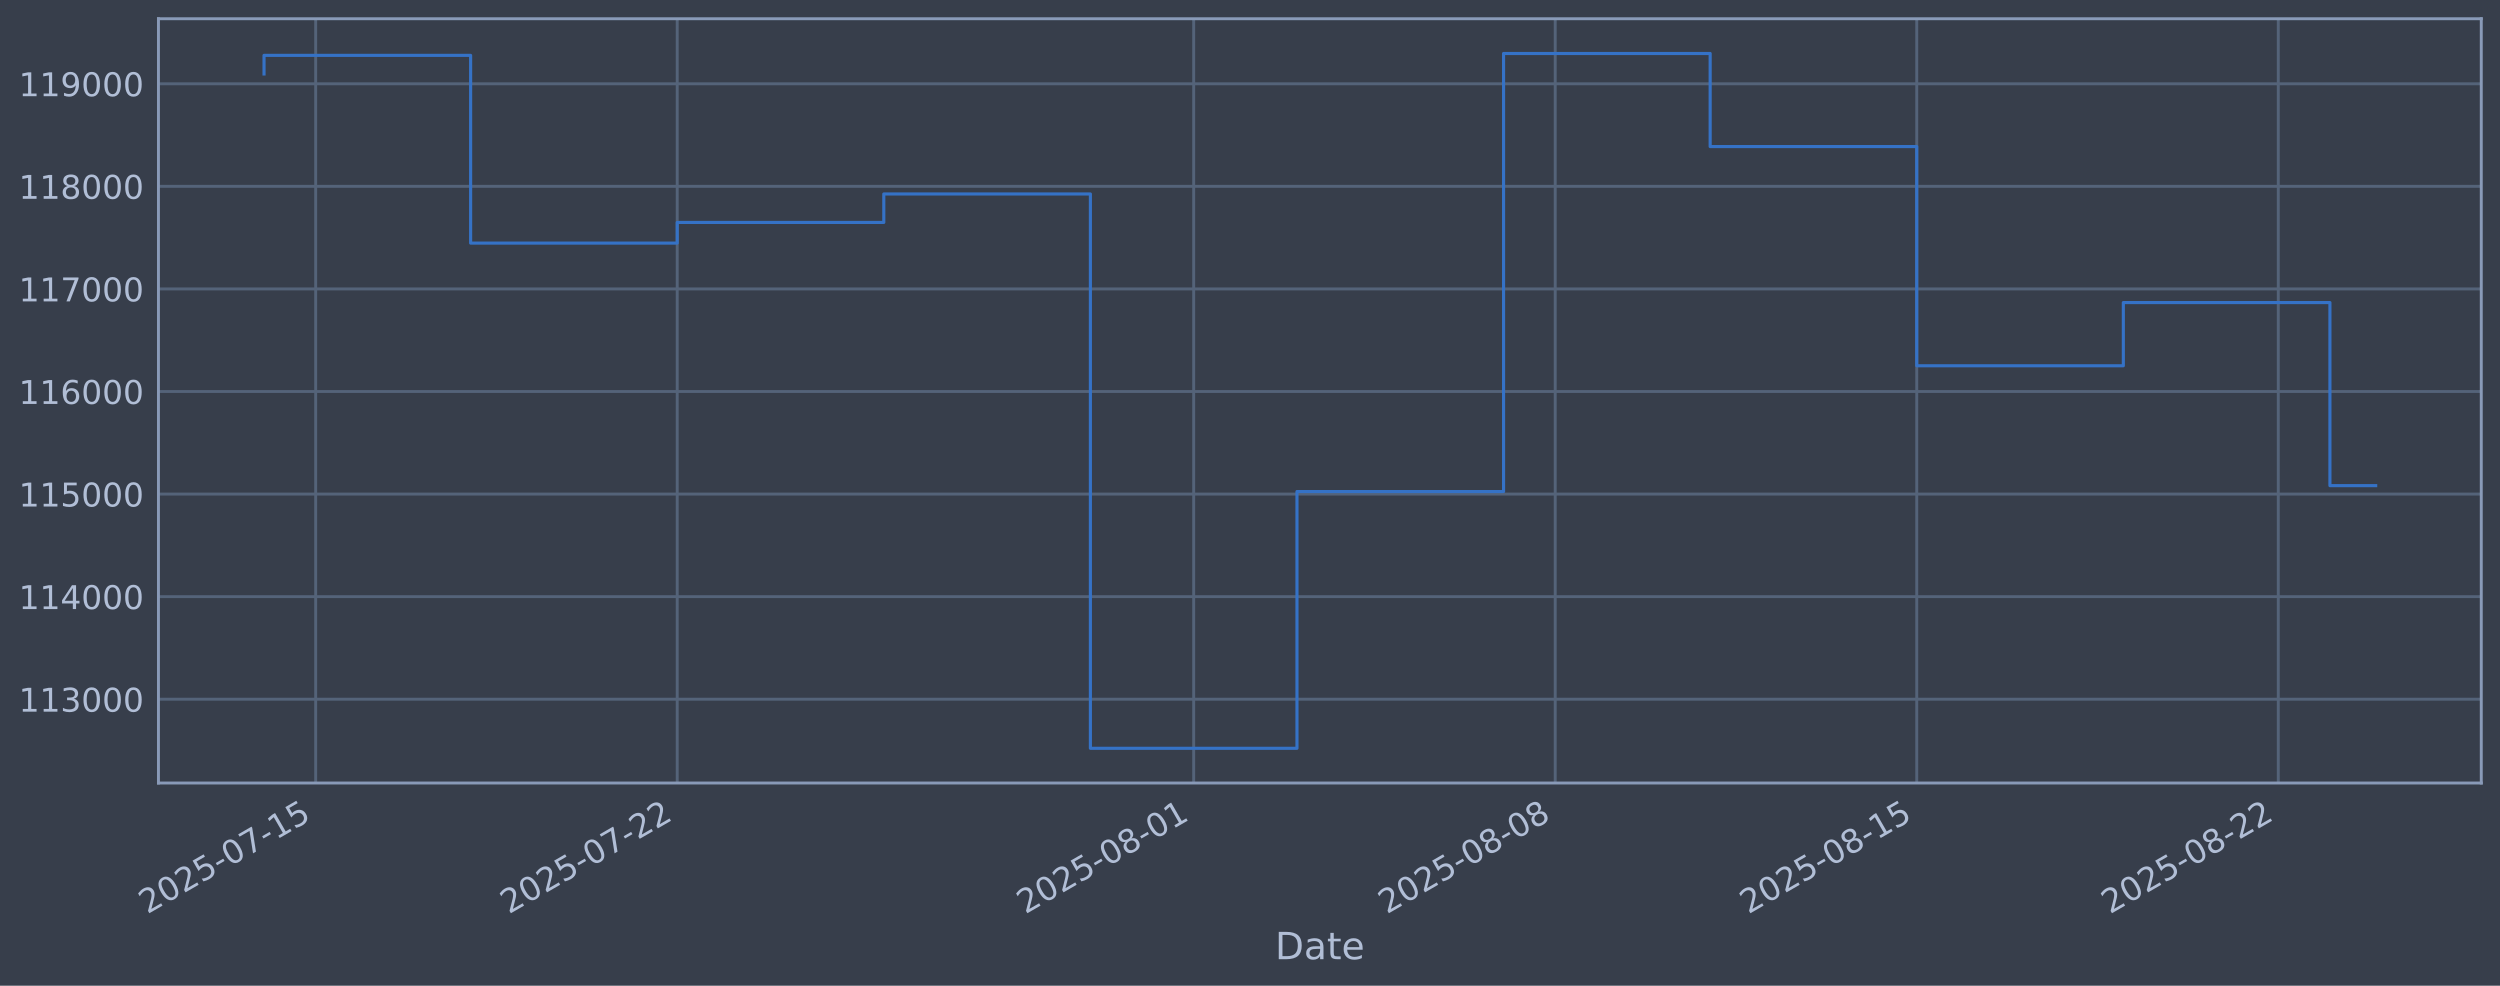
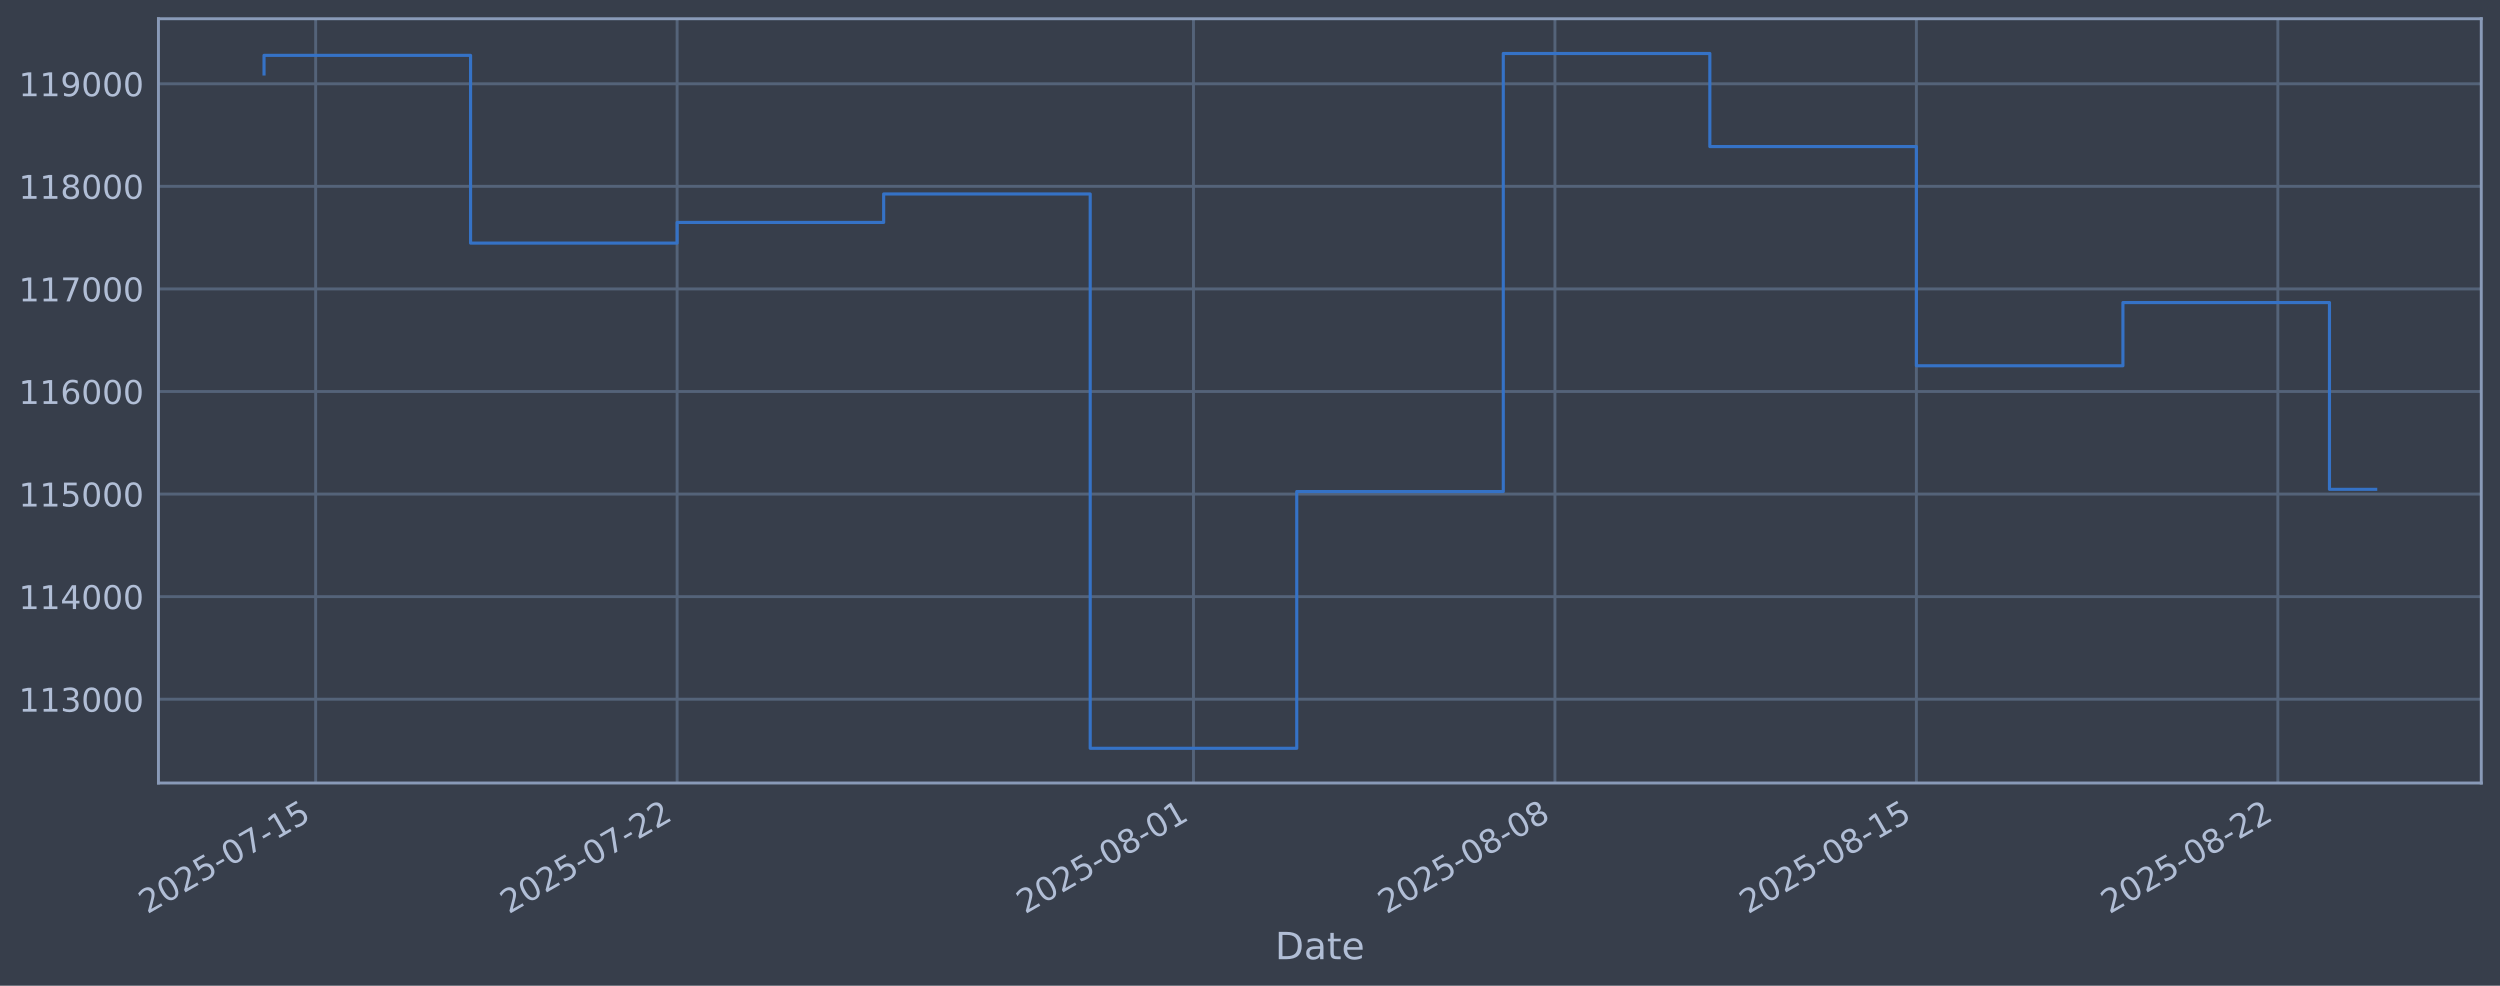
<svg xmlns="http://www.w3.org/2000/svg" xmlns:xlink="http://www.w3.org/1999/xlink" width="960.9pt" height="378.87pt" viewBox="0 0 960.9 378.87" version="1.1">
  <defs>
    <style type="text/css">*{stroke-linejoin: round; stroke-linecap: butt}</style>
  </defs>
  <g id="figure_1">
    <g id="patch_1">
      <path d="M 0 378.87  L 960.9 378.87  L 960.9 0  L 0 0  z " style="fill: #373e4b" />
    </g>
    <g id="axes_1">
      <g id="patch_2">
        <path d="M 60.901 300.96  L 953.701 300.96  L 953.701 7.2  L 60.901 7.2  z " style="fill: #373e4b" />
      </g>
      <g id="matplotlib.axis_1">
        <g id="xtick_1">
          <g id="line2d_1">
-             <path d="M 121.333 300.96  L 121.333 7.2  " clip-path="url(#p00b26e0a35)" style="fill: none; stroke: #546379; stroke-width: 1.12; stroke-linecap: square" />
+             <path d="M 121.329 300.96  L 121.329 7.2  " clip-path="url(#pf3df8e651a)" style="fill: none; stroke: #546379; stroke-width: 1.12; stroke-linecap: square" />
          </g>
          <g id="line2d_2" />
          <g id="text_1">
-             <g style="fill: #b1bed6" transform="translate(56.60797 351.4642) rotate(-30) scale(0.126 -0.126)">
+             <g style="fill: #b1bed6" transform="translate(56.60361 351.4642) rotate(-30) scale(0.126 -0.126)">
              <defs>
                <path id="DejaVuSans-32" d="M 1228 531  L 3431 531  L 3431 0  L 469 0  L 469 531  Q 828 903 1448 1529  Q 2069 2156 2228 2338  Q 2531 2678 2651 2914  Q 2772 3150 2772 3378  Q 2772 3750 2511 3984  Q 2250 4219 1831 4219  Q 1534 4219 1204 4116  Q 875 4013 500 3803  L 500 4441  Q 881 4594 1212 4672  Q 1544 4750 1819 4750  Q 2544 4750 2975 4387  Q 3406 4025 3406 3419  Q 3406 3131 3298 2873  Q 3191 2616 2906 2266  Q 2828 2175 2409 1742  Q 1991 1309 1228 531  z " transform="scale(0.015625)" />
                <path id="DejaVuSans-30" d="M 2034 4250  Q 1547 4250 1301 3770  Q 1056 3291 1056 2328  Q 1056 1369 1301 889  Q 1547 409 2034 409  Q 2525 409 2770 889  Q 3016 1369 3016 2328  Q 3016 3291 2770 3770  Q 2525 4250 2034 4250  z M 2034 4750  Q 2819 4750 3233 4129  Q 3647 3509 3647 2328  Q 3647 1150 3233 529  Q 2819 -91 2034 -91  Q 1250 -91 836 529  Q 422 1150 422 2328  Q 422 3509 836 4129  Q 1250 4750 2034 4750  z " transform="scale(0.015625)" />
                <path id="DejaVuSans-35" d="M 691 4666  L 3169 4666  L 3169 4134  L 1269 4134  L 1269 2991  Q 1406 3038 1543 3061  Q 1681 3084 1819 3084  Q 2600 3084 3056 2656  Q 3513 2228 3513 1497  Q 3513 744 3044 326  Q 2575 -91 1722 -91  Q 1428 -91 1123 -41  Q 819 9 494 109  L 494 744  Q 775 591 1075 516  Q 1375 441 1709 441  Q 2250 441 2565 725  Q 2881 1009 2881 1497  Q 2881 1984 2565 2268  Q 2250 2553 1709 2553  Q 1456 2553 1204 2497  Q 953 2441 691 2322  L 691 4666  z " transform="scale(0.015625)" />
                <path id="DejaVuSans-2d" d="M 313 2009  L 1997 2009  L 1997 1497  L 313 1497  L 313 2009  z " transform="scale(0.015625)" />
                <path id="DejaVuSans-37" d="M 525 4666  L 3525 4666  L 3525 4397  L 1831 0  L 1172 0  L 2766 4134  L 525 4134  L 525 4666  z " transform="scale(0.015625)" />
                <path id="DejaVuSans-31" d="M 794 531  L 1825 531  L 1825 4091  L 703 3866  L 703 4441  L 1819 4666  L 2450 4666  L 2450 531  L 3481 531  L 3481 0  L 794 0  L 794 531  z " transform="scale(0.015625)" />
              </defs>
              <use xlink:href="#DejaVuSans-32" />
              <use xlink:href="#DejaVuSans-30" transform="translate(63.62305 0)" />
              <use xlink:href="#DejaVuSans-32" transform="translate(127.2461 0)" />
              <use xlink:href="#DejaVuSans-35" transform="translate(190.8691 0)" />
              <use xlink:href="#DejaVuSans-2d" transform="translate(254.4922 0)" />
              <use xlink:href="#DejaVuSans-30" transform="translate(290.5762 0)" />
              <use xlink:href="#DejaVuSans-37" transform="translate(354.1992 0)" />
              <use xlink:href="#DejaVuSans-2d" transform="translate(417.8223 0)" />
              <use xlink:href="#DejaVuSans-31" transform="translate(453.9062 0)" />
              <use xlink:href="#DejaVuSans-35" transform="translate(517.5293 0)" />
            </g>
          </g>
        </g>
        <g id="xtick_2">
          <g id="line2d_3">
-             <path d="M 260.292 300.96  L 260.292 7.2  " clip-path="url(#p00b26e0a35)" style="fill: none; stroke: #546379; stroke-width: 1.12; stroke-linecap: square" />
+             <path d="M 260.257 300.96  L 260.257 7.2  " clip-path="url(#pf3df8e651a)" style="fill: none; stroke: #546379; stroke-width: 1.12; stroke-linecap: square" />
          </g>
          <g id="line2d_4" />
          <g id="text_2">
-             <g style="fill: #b1bed6" transform="translate(195.5661 351.4642) rotate(-30) scale(0.126 -0.126)">
+             <g style="fill: #b1bed6" transform="translate(195.5312 351.4642) rotate(-30) scale(0.126 -0.126)">
              <use xlink:href="#DejaVuSans-32" />
              <use xlink:href="#DejaVuSans-30" transform="translate(63.62305 0)" />
              <use xlink:href="#DejaVuSans-32" transform="translate(127.2461 0)" />
              <use xlink:href="#DejaVuSans-35" transform="translate(190.8691 0)" />
              <use xlink:href="#DejaVuSans-2d" transform="translate(254.4922 0)" />
              <use xlink:href="#DejaVuSans-30" transform="translate(290.5762 0)" />
              <use xlink:href="#DejaVuSans-37" transform="translate(354.1992 0)" />
              <use xlink:href="#DejaVuSans-2d" transform="translate(417.8223 0)" />
              <use xlink:href="#DejaVuSans-32" transform="translate(453.9062 0)" />
              <use xlink:href="#DejaVuSans-32" transform="translate(517.5293 0)" />
            </g>
          </g>
        </g>
        <g id="xtick_3">
          <g id="line2d_5">
-             <path d="M 458.803 300.96  L 458.803 7.2  " clip-path="url(#p00b26e0a35)" style="fill: none; stroke: #546379; stroke-width: 1.12; stroke-linecap: square" />
+             <path d="M 458.725 300.96  L 458.725 7.2  " clip-path="url(#pf3df8e651a)" style="fill: none; stroke: #546379; stroke-width: 1.12; stroke-linecap: square" />
          </g>
          <g id="line2d_6" />
          <g id="text_3">
-             <g style="fill: #b1bed6" transform="translate(394.0778 351.4642) rotate(-30) scale(0.126 -0.126)">
+             <g style="fill: #b1bed6" transform="translate(393.9993 351.4642) rotate(-30) scale(0.126 -0.126)">
              <defs>
                <path id="DejaVuSans-38" d="M 2034 2216  Q 1584 2216 1326 1975  Q 1069 1734 1069 1313  Q 1069 891 1326 650  Q 1584 409 2034 409  Q 2484 409 2743 651  Q 3003 894 3003 1313  Q 3003 1734 2745 1975  Q 2488 2216 2034 2216  z M 1403 2484  Q 997 2584 770 2862  Q 544 3141 544 3541  Q 544 4100 942 4425  Q 1341 4750 2034 4750  Q 2731 4750 3128 4425  Q 3525 4100 3525 3541  Q 3525 3141 3298 2862  Q 3072 2584 2669 2484  Q 3125 2378 3379 2068  Q 3634 1759 3634 1313  Q 3634 634 3220 271  Q 2806 -91 2034 -91  Q 1263 -91 848 271  Q 434 634 434 1313  Q 434 1759 690 2068  Q 947 2378 1403 2484  z M 1172 3481  Q 1172 3119 1398 2916  Q 1625 2713 2034 2713  Q 2441 2713 2670 2916  Q 2900 3119 2900 3481  Q 2900 3844 2670 4047  Q 2441 4250 2034 4250  Q 1625 4250 1398 4047  Q 1172 3844 1172 3481  z " transform="scale(0.015625)" />
              </defs>
              <use xlink:href="#DejaVuSans-32" />
              <use xlink:href="#DejaVuSans-30" transform="translate(63.62305 0)" />
              <use xlink:href="#DejaVuSans-32" transform="translate(127.2461 0)" />
              <use xlink:href="#DejaVuSans-35" transform="translate(190.8691 0)" />
              <use xlink:href="#DejaVuSans-2d" transform="translate(254.4922 0)" />
              <use xlink:href="#DejaVuSans-30" transform="translate(290.5762 0)" />
              <use xlink:href="#DejaVuSans-38" transform="translate(354.1992 0)" />
              <use xlink:href="#DejaVuSans-2d" transform="translate(417.8223 0)" />
              <use xlink:href="#DejaVuSans-30" transform="translate(453.9062 0)" />
              <use xlink:href="#DejaVuSans-31" transform="translate(517.5293 0)" />
            </g>
          </g>
        </g>
        <g id="xtick_4">
          <g id="line2d_7">
-             <path d="M 597.761 300.96  L 597.761 7.2  " clip-path="url(#p00b26e0a35)" style="fill: none; stroke: #546379; stroke-width: 1.12; stroke-linecap: square" />
+             <path d="M 597.652 300.96  L 597.652 7.2  " clip-path="url(#pf3df8e651a)" style="fill: none; stroke: #546379; stroke-width: 1.12; stroke-linecap: square" />
          </g>
          <g id="line2d_8" />
          <g id="text_4">
-             <g style="fill: #b1bed6" transform="translate(533.0359 351.4642) rotate(-30) scale(0.126 -0.126)">
+             <g style="fill: #b1bed6" transform="translate(532.9269 351.4642) rotate(-30) scale(0.126 -0.126)">
              <use xlink:href="#DejaVuSans-32" />
              <use xlink:href="#DejaVuSans-30" transform="translate(63.62305 0)" />
              <use xlink:href="#DejaVuSans-32" transform="translate(127.2461 0)" />
              <use xlink:href="#DejaVuSans-35" transform="translate(190.8691 0)" />
              <use xlink:href="#DejaVuSans-2d" transform="translate(254.4922 0)" />
              <use xlink:href="#DejaVuSans-30" transform="translate(290.5762 0)" />
              <use xlink:href="#DejaVuSans-38" transform="translate(354.1992 0)" />
              <use xlink:href="#DejaVuSans-2d" transform="translate(417.8223 0)" />
              <use xlink:href="#DejaVuSans-30" transform="translate(453.9062 0)" />
              <use xlink:href="#DejaVuSans-38" transform="translate(517.5293 0)" />
            </g>
          </g>
        </g>
        <g id="xtick_5">
          <g id="line2d_9">
-             <path d="M 736.72 300.96  L 736.72 7.2  " clip-path="url(#p00b26e0a35)" style="fill: none; stroke: #546379; stroke-width: 1.12; stroke-linecap: square" />
+             <path d="M 736.58 300.96  L 736.58 7.2  " clip-path="url(#pf3df8e651a)" style="fill: none; stroke: #546379; stroke-width: 1.12; stroke-linecap: square" />
          </g>
          <g id="line2d_10" />
          <g id="text_5">
-             <g style="fill: #b1bed6" transform="translate(671.9941 351.4642) rotate(-30) scale(0.126 -0.126)">
+             <g style="fill: #b1bed6" transform="translate(671.8546 351.4642) rotate(-30) scale(0.126 -0.126)">
              <use xlink:href="#DejaVuSans-32" />
              <use xlink:href="#DejaVuSans-30" transform="translate(63.62305 0)" />
              <use xlink:href="#DejaVuSans-32" transform="translate(127.2461 0)" />
              <use xlink:href="#DejaVuSans-35" transform="translate(190.8691 0)" />
              <use xlink:href="#DejaVuSans-2d" transform="translate(254.4922 0)" />
              <use xlink:href="#DejaVuSans-30" transform="translate(290.5762 0)" />
              <use xlink:href="#DejaVuSans-38" transform="translate(354.1992 0)" />
              <use xlink:href="#DejaVuSans-2d" transform="translate(417.8223 0)" />
              <use xlink:href="#DejaVuSans-31" transform="translate(453.9062 0)" />
              <use xlink:href="#DejaVuSans-35" transform="translate(517.5293 0)" />
            </g>
          </g>
        </g>
        <g id="xtick_6">
          <g id="line2d_11">
-             <path d="M 875.678 300.96  L 875.678 7.2  " clip-path="url(#p00b26e0a35)" style="fill: none; stroke: #546379; stroke-width: 1.12; stroke-linecap: square" />
+             <path d="M 875.508 300.96  L 875.508 7.2  " clip-path="url(#pf3df8e651a)" style="fill: none; stroke: #546379; stroke-width: 1.12; stroke-linecap: square" />
          </g>
          <g id="line2d_12" />
          <g id="text_6">
-             <g style="fill: #b1bed6" transform="translate(810.9522 351.4642) rotate(-30) scale(0.126 -0.126)">
+             <g style="fill: #b1bed6" transform="translate(810.7822 351.4642) rotate(-30) scale(0.126 -0.126)">
              <use xlink:href="#DejaVuSans-32" />
              <use xlink:href="#DejaVuSans-30" transform="translate(63.62305 0)" />
              <use xlink:href="#DejaVuSans-32" transform="translate(127.2461 0)" />
              <use xlink:href="#DejaVuSans-35" transform="translate(190.8691 0)" />
              <use xlink:href="#DejaVuSans-2d" transform="translate(254.4922 0)" />
              <use xlink:href="#DejaVuSans-30" transform="translate(290.5762 0)" />
              <use xlink:href="#DejaVuSans-38" transform="translate(354.1992 0)" />
              <use xlink:href="#DejaVuSans-2d" transform="translate(417.8223 0)" />
              <use xlink:href="#DejaVuSans-32" transform="translate(453.9062 0)" />
              <use xlink:href="#DejaVuSans-32" transform="translate(517.5293 0)" />
            </g>
          </g>
        </g>
        <g id="text_7">
          <g style="fill: #b1bed6" transform="translate(490.0914 368.6753) scale(0.144 -0.144)">
            <defs>
              <path id="DejaVuSans-44" d="M 1259 4147  L 1259 519  L 2022 519  Q 2988 519 3436 956  Q 3884 1394 3884 2338  Q 3884 3275 3436 3711  Q 2988 4147 2022 4147  L 1259 4147  z M 628 4666  L 1925 4666  Q 3281 4666 3915 4102  Q 4550 3538 4550 2338  Q 4550 1131 3912 565  Q 3275 0 1925 0  L 628 0  L 628 4666  z " transform="scale(0.015625)" />
              <path id="DejaVuSans-61" d="M 2194 1759  Q 1497 1759 1228 1600  Q 959 1441 959 1056  Q 959 750 1161 570  Q 1363 391 1709 391  Q 2188 391 2477 730  Q 2766 1069 2766 1631  L 2766 1759  L 2194 1759  z M 3341 1997  L 3341 0  L 2766 0  L 2766 531  Q 2569 213 2275 61  Q 1981 -91 1556 -91  Q 1019 -91 701 211  Q 384 513 384 1019  Q 384 1609 779 1909  Q 1175 2209 1959 2209  L 2766 2209  L 2766 2266  Q 2766 2663 2505 2880  Q 2244 3097 1772 3097  Q 1472 3097 1187 3025  Q 903 2953 641 2809  L 641 3341  Q 956 3463 1253 3523  Q 1550 3584 1831 3584  Q 2591 3584 2966 3190  Q 3341 2797 3341 1997  z " transform="scale(0.015625)" />
              <path id="DejaVuSans-74" d="M 1172 4494  L 1172 3500  L 2356 3500  L 2356 3053  L 1172 3053  L 1172 1153  Q 1172 725 1289 603  Q 1406 481 1766 481  L 2356 481  L 2356 0  L 1766 0  Q 1100 0 847 248  Q 594 497 594 1153  L 594 3053  L 172 3053  L 172 3500  L 594 3500  L 594 4494  L 1172 4494  z " transform="scale(0.015625)" />
              <path id="DejaVuSans-65" d="M 3597 1894  L 3597 1613  L 953 1613  Q 991 1019 1311 708  Q 1631 397 2203 397  Q 2534 397 2845 478  Q 3156 559 3463 722  L 3463 178  Q 3153 47 2828 -22  Q 2503 -91 2169 -91  Q 1331 -91 842 396  Q 353 884 353 1716  Q 353 2575 817 3079  Q 1281 3584 2069 3584  Q 2775 3584 3186 3129  Q 3597 2675 3597 1894  z M 3022 2063  Q 3016 2534 2758 2815  Q 2500 3097 2075 3097  Q 1594 3097 1305 2825  Q 1016 2553 972 2059  L 3022 2063  z " transform="scale(0.015625)" />
            </defs>
            <use xlink:href="#DejaVuSans-44" />
            <use xlink:href="#DejaVuSans-61" transform="translate(77.00195 0)" />
            <use xlink:href="#DejaVuSans-74" transform="translate(138.2812 0)" />
            <use xlink:href="#DejaVuSans-65" transform="translate(177.4902 0)" />
          </g>
        </g>
      </g>
      <g id="matplotlib.axis_2">
        <g id="ytick_1">
          <g id="line2d_13">
-             <path d="M 60.901 268.75  L 953.701 268.75  " clip-path="url(#p00b26e0a35)" style="fill: none; stroke: #546379; stroke-width: 1.12; stroke-linecap: square" />
+             <path d="M 60.901 268.75  L 953.701 268.75  " clip-path="url(#pf3df8e651a)" style="fill: none; stroke: #546379; stroke-width: 1.12; stroke-linecap: square" />
          </g>
          <g id="line2d_14" />
          <g id="text_8">
            <g style="fill: #b1bed6" transform="translate(7.2 273.5373) scale(0.126 -0.126)">
              <defs>
                <path id="DejaVuSans-33" d="M 2597 2516  Q 3050 2419 3304 2112  Q 3559 1806 3559 1356  Q 3559 666 3084 287  Q 2609 -91 1734 -91  Q 1441 -91 1130 -33  Q 819 25 488 141  L 488 750  Q 750 597 1062 519  Q 1375 441 1716 441  Q 2309 441 2620 675  Q 2931 909 2931 1356  Q 2931 1769 2642 2001  Q 2353 2234 1838 2234  L 1294 2234  L 1294 2753  L 1863 2753  Q 2328 2753 2575 2939  Q 2822 3125 2822 3475  Q 2822 3834 2567 4026  Q 2313 4219 1838 4219  Q 1578 4219 1281 4162  Q 984 4106 628 3988  L 628 4550  Q 988 4650 1302 4700  Q 1616 4750 1894 4750  Q 2613 4750 3031 4423  Q 3450 4097 3450 3541  Q 3450 3153 3228 2886  Q 3006 2619 2597 2516  z " transform="scale(0.015625)" />
              </defs>
              <use xlink:href="#DejaVuSans-31" />
              <use xlink:href="#DejaVuSans-31" transform="translate(63.62305 0)" />
              <use xlink:href="#DejaVuSans-33" transform="translate(127.2461 0)" />
              <use xlink:href="#DejaVuSans-30" transform="translate(190.8691 0)" />
              <use xlink:href="#DejaVuSans-30" transform="translate(254.4922 0)" />
              <use xlink:href="#DejaVuSans-30" transform="translate(318.1152 0)" />
            </g>
          </g>
        </g>
        <g id="ytick_2">
          <g id="line2d_15">
-             <path d="M 60.901 229.325  L 953.701 229.325  " clip-path="url(#p00b26e0a35)" style="fill: none; stroke: #546379; stroke-width: 1.12; stroke-linecap: square" />
+             <path d="M 60.901 229.325  L 953.701 229.325  " clip-path="url(#pf3df8e651a)" style="fill: none; stroke: #546379; stroke-width: 1.12; stroke-linecap: square" />
          </g>
          <g id="line2d_16" />
          <g id="text_9">
            <g style="fill: #b1bed6" transform="translate(7.2 234.1122) scale(0.126 -0.126)">
              <defs>
                <path id="DejaVuSans-34" d="M 2419 4116  L 825 1625  L 2419 1625  L 2419 4116  z M 2253 4666  L 3047 4666  L 3047 1625  L 3713 1625  L 3713 1100  L 3047 1100  L 3047 0  L 2419 0  L 2419 1100  L 313 1100  L 313 1709  L 2253 4666  z " transform="scale(0.015625)" />
              </defs>
              <use xlink:href="#DejaVuSans-31" />
              <use xlink:href="#DejaVuSans-31" transform="translate(63.62305 0)" />
              <use xlink:href="#DejaVuSans-34" transform="translate(127.2461 0)" />
              <use xlink:href="#DejaVuSans-30" transform="translate(190.8691 0)" />
              <use xlink:href="#DejaVuSans-30" transform="translate(254.4922 0)" />
              <use xlink:href="#DejaVuSans-30" transform="translate(318.1152 0)" />
            </g>
          </g>
        </g>
        <g id="ytick_3">
          <g id="line2d_17">
-             <path d="M 60.901 189.9  L 953.701 189.9  " clip-path="url(#p00b26e0a35)" style="fill: none; stroke: #546379; stroke-width: 1.12; stroke-linecap: square" />
+             <path d="M 60.901 189.9  L 953.701 189.9  " clip-path="url(#pf3df8e651a)" style="fill: none; stroke: #546379; stroke-width: 1.12; stroke-linecap: square" />
          </g>
          <g id="line2d_18" />
          <g id="text_10">
            <g style="fill: #b1bed6" transform="translate(7.2 194.6871) scale(0.126 -0.126)">
              <use xlink:href="#DejaVuSans-31" />
              <use xlink:href="#DejaVuSans-31" transform="translate(63.62305 0)" />
              <use xlink:href="#DejaVuSans-35" transform="translate(127.2461 0)" />
              <use xlink:href="#DejaVuSans-30" transform="translate(190.8691 0)" />
              <use xlink:href="#DejaVuSans-30" transform="translate(254.4922 0)" />
              <use xlink:href="#DejaVuSans-30" transform="translate(318.1152 0)" />
            </g>
          </g>
        </g>
        <g id="ytick_4">
          <g id="line2d_19">
-             <path d="M 60.901 150.475  L 953.701 150.475  " clip-path="url(#p00b26e0a35)" style="fill: none; stroke: #546379; stroke-width: 1.12; stroke-linecap: square" />
+             <path d="M 60.901 150.475  L 953.701 150.475  " clip-path="url(#pf3df8e651a)" style="fill: none; stroke: #546379; stroke-width: 1.12; stroke-linecap: square" />
          </g>
          <g id="line2d_20" />
          <g id="text_11">
            <g style="fill: #b1bed6" transform="translate(7.2 155.262) scale(0.126 -0.126)">
              <defs>
                <path id="DejaVuSans-36" d="M 2113 2584  Q 1688 2584 1439 2293  Q 1191 2003 1191 1497  Q 1191 994 1439 701  Q 1688 409 2113 409  Q 2538 409 2786 701  Q 3034 994 3034 1497  Q 3034 2003 2786 2293  Q 2538 2584 2113 2584  z M 3366 4563  L 3366 3988  Q 3128 4100 2886 4159  Q 2644 4219 2406 4219  Q 1781 4219 1451 3797  Q 1122 3375 1075 2522  Q 1259 2794 1537 2939  Q 1816 3084 2150 3084  Q 2853 3084 3261 2657  Q 3669 2231 3669 1497  Q 3669 778 3244 343  Q 2819 -91 2113 -91  Q 1303 -91 875 529  Q 447 1150 447 2328  Q 447 3434 972 4092  Q 1497 4750 2381 4750  Q 2619 4750 2861 4703  Q 3103 4656 3366 4563  z " transform="scale(0.015625)" />
              </defs>
              <use xlink:href="#DejaVuSans-31" />
              <use xlink:href="#DejaVuSans-31" transform="translate(63.62305 0)" />
              <use xlink:href="#DejaVuSans-36" transform="translate(127.2461 0)" />
              <use xlink:href="#DejaVuSans-30" transform="translate(190.8691 0)" />
              <use xlink:href="#DejaVuSans-30" transform="translate(254.4922 0)" />
              <use xlink:href="#DejaVuSans-30" transform="translate(318.1152 0)" />
            </g>
          </g>
        </g>
        <g id="ytick_5">
          <g id="line2d_21">
-             <path d="M 60.901 111.05  L 953.701 111.05  " clip-path="url(#p00b26e0a35)" style="fill: none; stroke: #546379; stroke-width: 1.12; stroke-linecap: square" />
+             <path d="M 60.901 111.05  L 953.701 111.05  " clip-path="url(#pf3df8e651a)" style="fill: none; stroke: #546379; stroke-width: 1.12; stroke-linecap: square" />
          </g>
          <g id="line2d_22" />
          <g id="text_12">
            <g style="fill: #b1bed6" transform="translate(7.2 115.8369) scale(0.126 -0.126)">
              <use xlink:href="#DejaVuSans-31" />
              <use xlink:href="#DejaVuSans-31" transform="translate(63.62305 0)" />
              <use xlink:href="#DejaVuSans-37" transform="translate(127.2461 0)" />
              <use xlink:href="#DejaVuSans-30" transform="translate(190.8691 0)" />
              <use xlink:href="#DejaVuSans-30" transform="translate(254.4922 0)" />
              <use xlink:href="#DejaVuSans-30" transform="translate(318.1152 0)" />
            </g>
          </g>
        </g>
        <g id="ytick_6">
          <g id="line2d_23">
-             <path d="M 60.901 71.625  L 953.701 71.625  " clip-path="url(#p00b26e0a35)" style="fill: none; stroke: #546379; stroke-width: 1.12; stroke-linecap: square" />
+             <path d="M 60.901 71.625  L 953.701 71.625  " clip-path="url(#pf3df8e651a)" style="fill: none; stroke: #546379; stroke-width: 1.12; stroke-linecap: square" />
          </g>
          <g id="line2d_24" />
          <g id="text_13">
            <g style="fill: #b1bed6" transform="translate(7.2 76.4118) scale(0.126 -0.126)">
              <use xlink:href="#DejaVuSans-31" />
              <use xlink:href="#DejaVuSans-31" transform="translate(63.62305 0)" />
              <use xlink:href="#DejaVuSans-38" transform="translate(127.2461 0)" />
              <use xlink:href="#DejaVuSans-30" transform="translate(190.8691 0)" />
              <use xlink:href="#DejaVuSans-30" transform="translate(254.4922 0)" />
              <use xlink:href="#DejaVuSans-30" transform="translate(318.1152 0)" />
            </g>
          </g>
        </g>
        <g id="ytick_7">
          <g id="line2d_25">
-             <path d="M 60.901 32.2  L 953.701 32.2  " clip-path="url(#p00b26e0a35)" style="fill: none; stroke: #546379; stroke-width: 1.12; stroke-linecap: square" />
+             <path d="M 60.901 32.2  L 953.701 32.2  " clip-path="url(#pf3df8e651a)" style="fill: none; stroke: #546379; stroke-width: 1.12; stroke-linecap: square" />
          </g>
          <g id="line2d_26" />
          <g id="text_14">
            <g style="fill: #b1bed6" transform="translate(7.2 36.9867) scale(0.126 -0.126)">
              <defs>
                <path id="DejaVuSans-39" d="M 703 97  L 703 672  Q 941 559 1184 500  Q 1428 441 1663 441  Q 2288 441 2617 861  Q 2947 1281 2994 2138  Q 2813 1869 2534 1725  Q 2256 1581 1919 1581  Q 1219 1581 811 2004  Q 403 2428 403 3163  Q 403 3881 828 4315  Q 1253 4750 1959 4750  Q 2769 4750 3195 4129  Q 3622 3509 3622 2328  Q 3622 1225 3098 567  Q 2575 -91 1691 -91  Q 1453 -91 1209 -44  Q 966 3 703 97  z M 1959 2075  Q 2384 2075 2632 2365  Q 2881 2656 2881 3163  Q 2881 3666 2632 3958  Q 2384 4250 1959 4250  Q 1534 4250 1286 3958  Q 1038 3666 1038 3163  Q 1038 2656 1286 2365  Q 1534 2075 1959 2075  z " transform="scale(0.015625)" />
              </defs>
              <use xlink:href="#DejaVuSans-31" />
              <use xlink:href="#DejaVuSans-31" transform="translate(63.62305 0)" />
              <use xlink:href="#DejaVuSans-39" transform="translate(127.2461 0)" />
              <use xlink:href="#DejaVuSans-30" transform="translate(190.8691 0)" />
              <use xlink:href="#DejaVuSans-30" transform="translate(254.4922 0)" />
              <use xlink:href="#DejaVuSans-30" transform="translate(318.1152 0)" />
            </g>
          </g>
        </g>
      </g>
      <g id="line2d_27">
-         <path d="M 101.482 28.439  L 101.482 21.285  L 180.887 21.285  L 180.887 93.435  L 260.292 93.435  L 260.292 85.489  L 339.696 85.489  L 339.696 74.56  L 419.101 74.56  L 419.101 287.607  L 498.506 287.607  L 498.506 188.936  L 577.91 188.936  L 577.91 20.553  L 657.315 20.553  L 657.315 56.332  L 736.72 56.332  L 736.72 140.575  L 816.124 140.575  L 816.124 116.295  L 895.529 116.295  L 895.529 186.658  L 913.119 186.658  " clip-path="url(#p00b26e0a35)" style="fill: none; stroke: #3572c6; stroke-width: 1.2; stroke-linecap: square" />
+         <path d="M 101.482 28.439  L 101.482 21.285  L 180.87 21.285  L 180.87 93.435  L 260.257 93.435  L 260.257 85.489  L 339.644 85.489  L 339.644 74.56  L 419.031 74.56  L 419.031 287.607  L 498.418 287.607  L 498.418 188.936  L 577.806 188.936  L 577.806 20.553  L 657.193 20.553  L 657.193 56.332  L 736.58 56.332  L 736.58 140.575  L 815.967 140.575  L 815.967 116.295  L 895.355 116.295  L 895.355 188.08  L 913.119 188.08  " clip-path="url(#pf3df8e651a)" style="fill: none; stroke: #3572c6; stroke-width: 1.2; stroke-linecap: square" />
      </g>
      <g id="patch_3">
        <path d="M 60.901 300.96  L 60.901 7.2  " style="fill: none; stroke: #899ab8; stroke-width: 1.12; stroke-linejoin: miter; stroke-linecap: square" />
      </g>
      <g id="patch_4">
        <path d="M 953.701 300.96  L 953.701 7.2  " style="fill: none; stroke: #899ab8; stroke-width: 1.12; stroke-linejoin: miter; stroke-linecap: square" />
      </g>
      <g id="patch_5">
        <path d="M 60.901 300.96  L 953.701 300.96  " style="fill: none; stroke: #899ab8; stroke-width: 1.12; stroke-linejoin: miter; stroke-linecap: square" />
      </g>
      <g id="patch_6">
        <path d="M 60.901 7.2  L 953.701 7.2  " style="fill: none; stroke: #899ab8; stroke-width: 1.12; stroke-linejoin: miter; stroke-linecap: square" />
      </g>
    </g>
  </g>
  <defs>
-     <clipPath id="p00b26e0a35">
+     <clipPath id="pf3df8e651a">
      <rect x="60.901" y="7.2" width="892.8" height="293.76" />
    </clipPath>
  </defs>
</svg>
